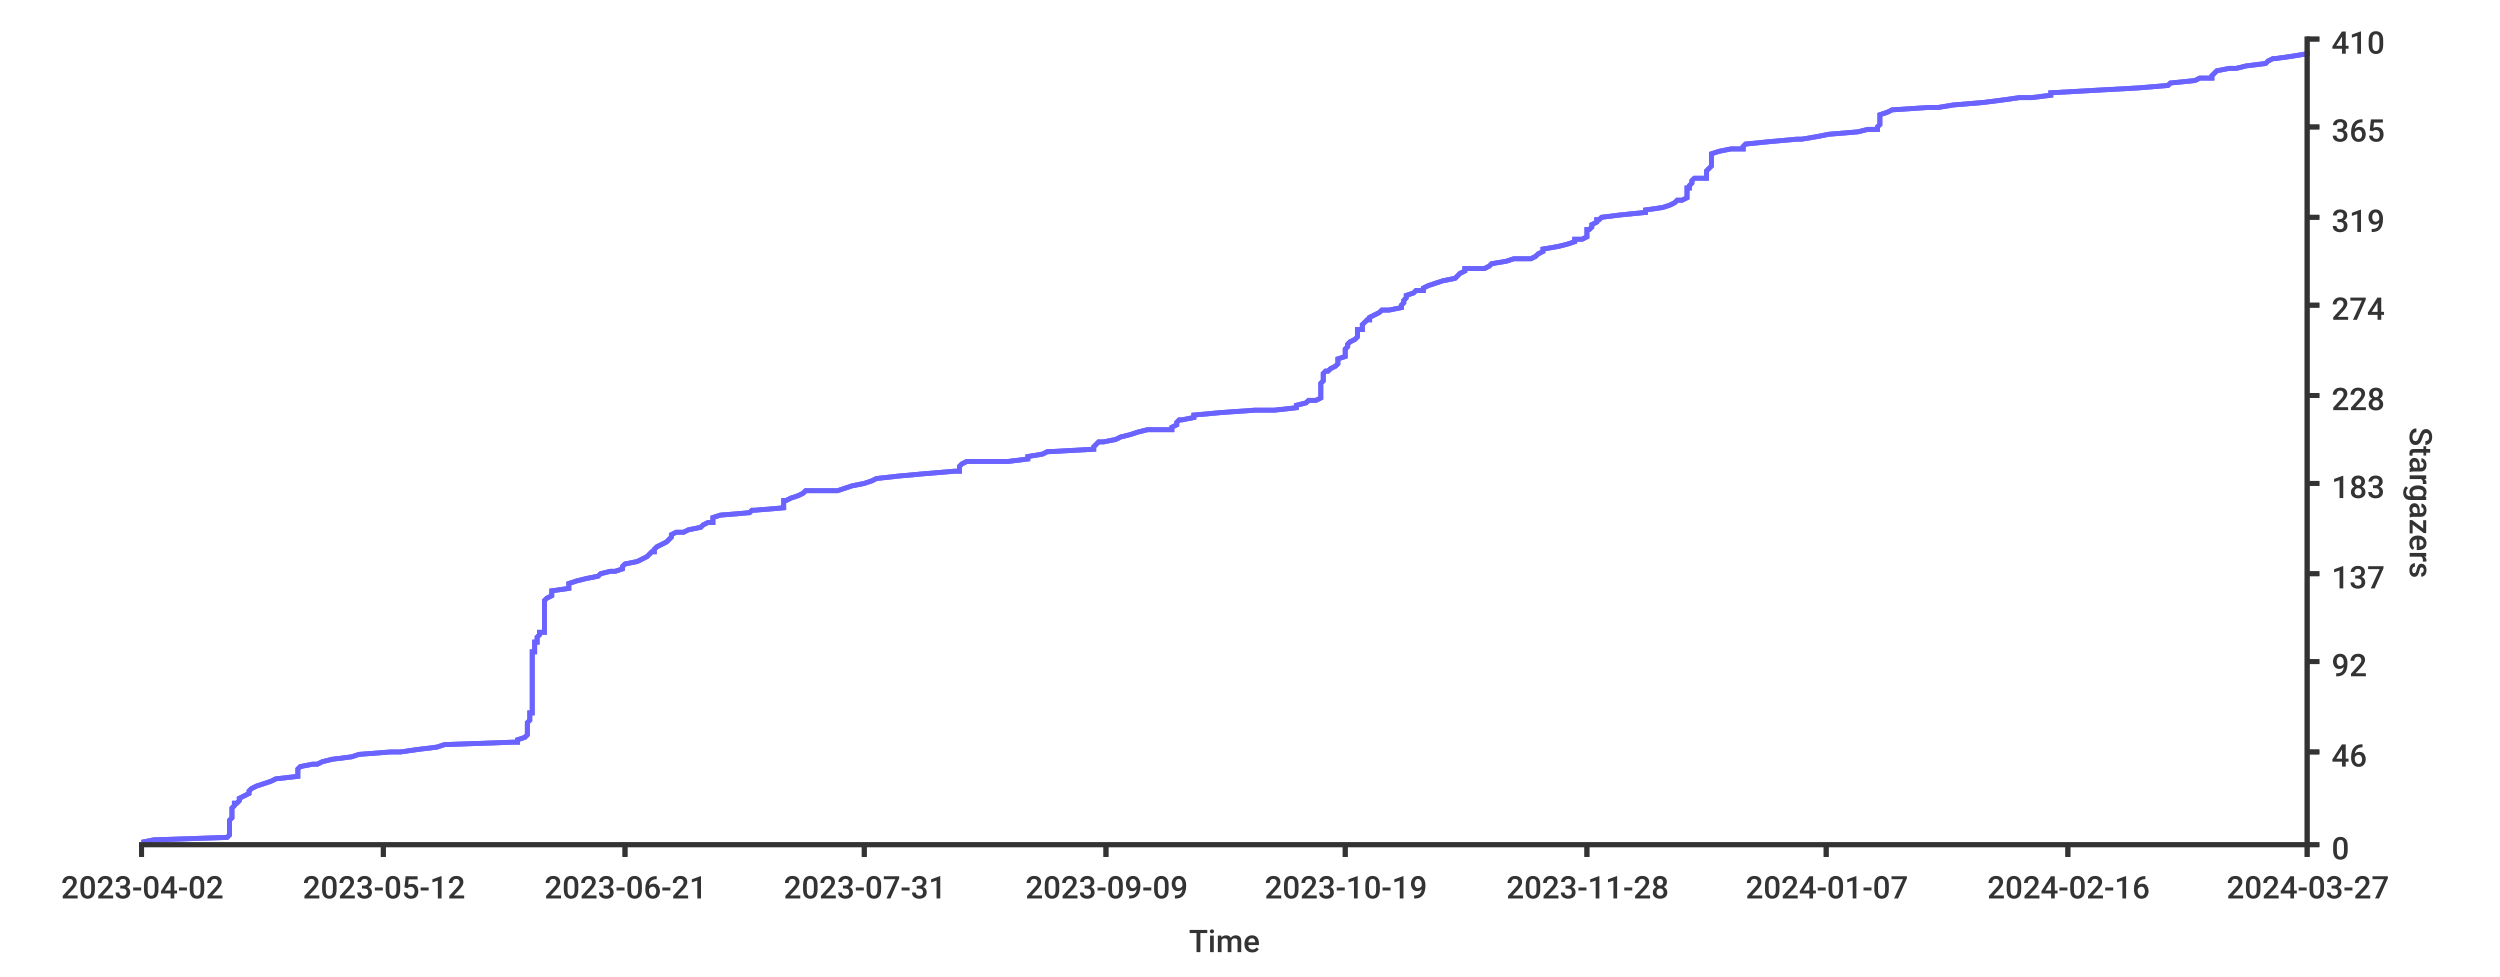
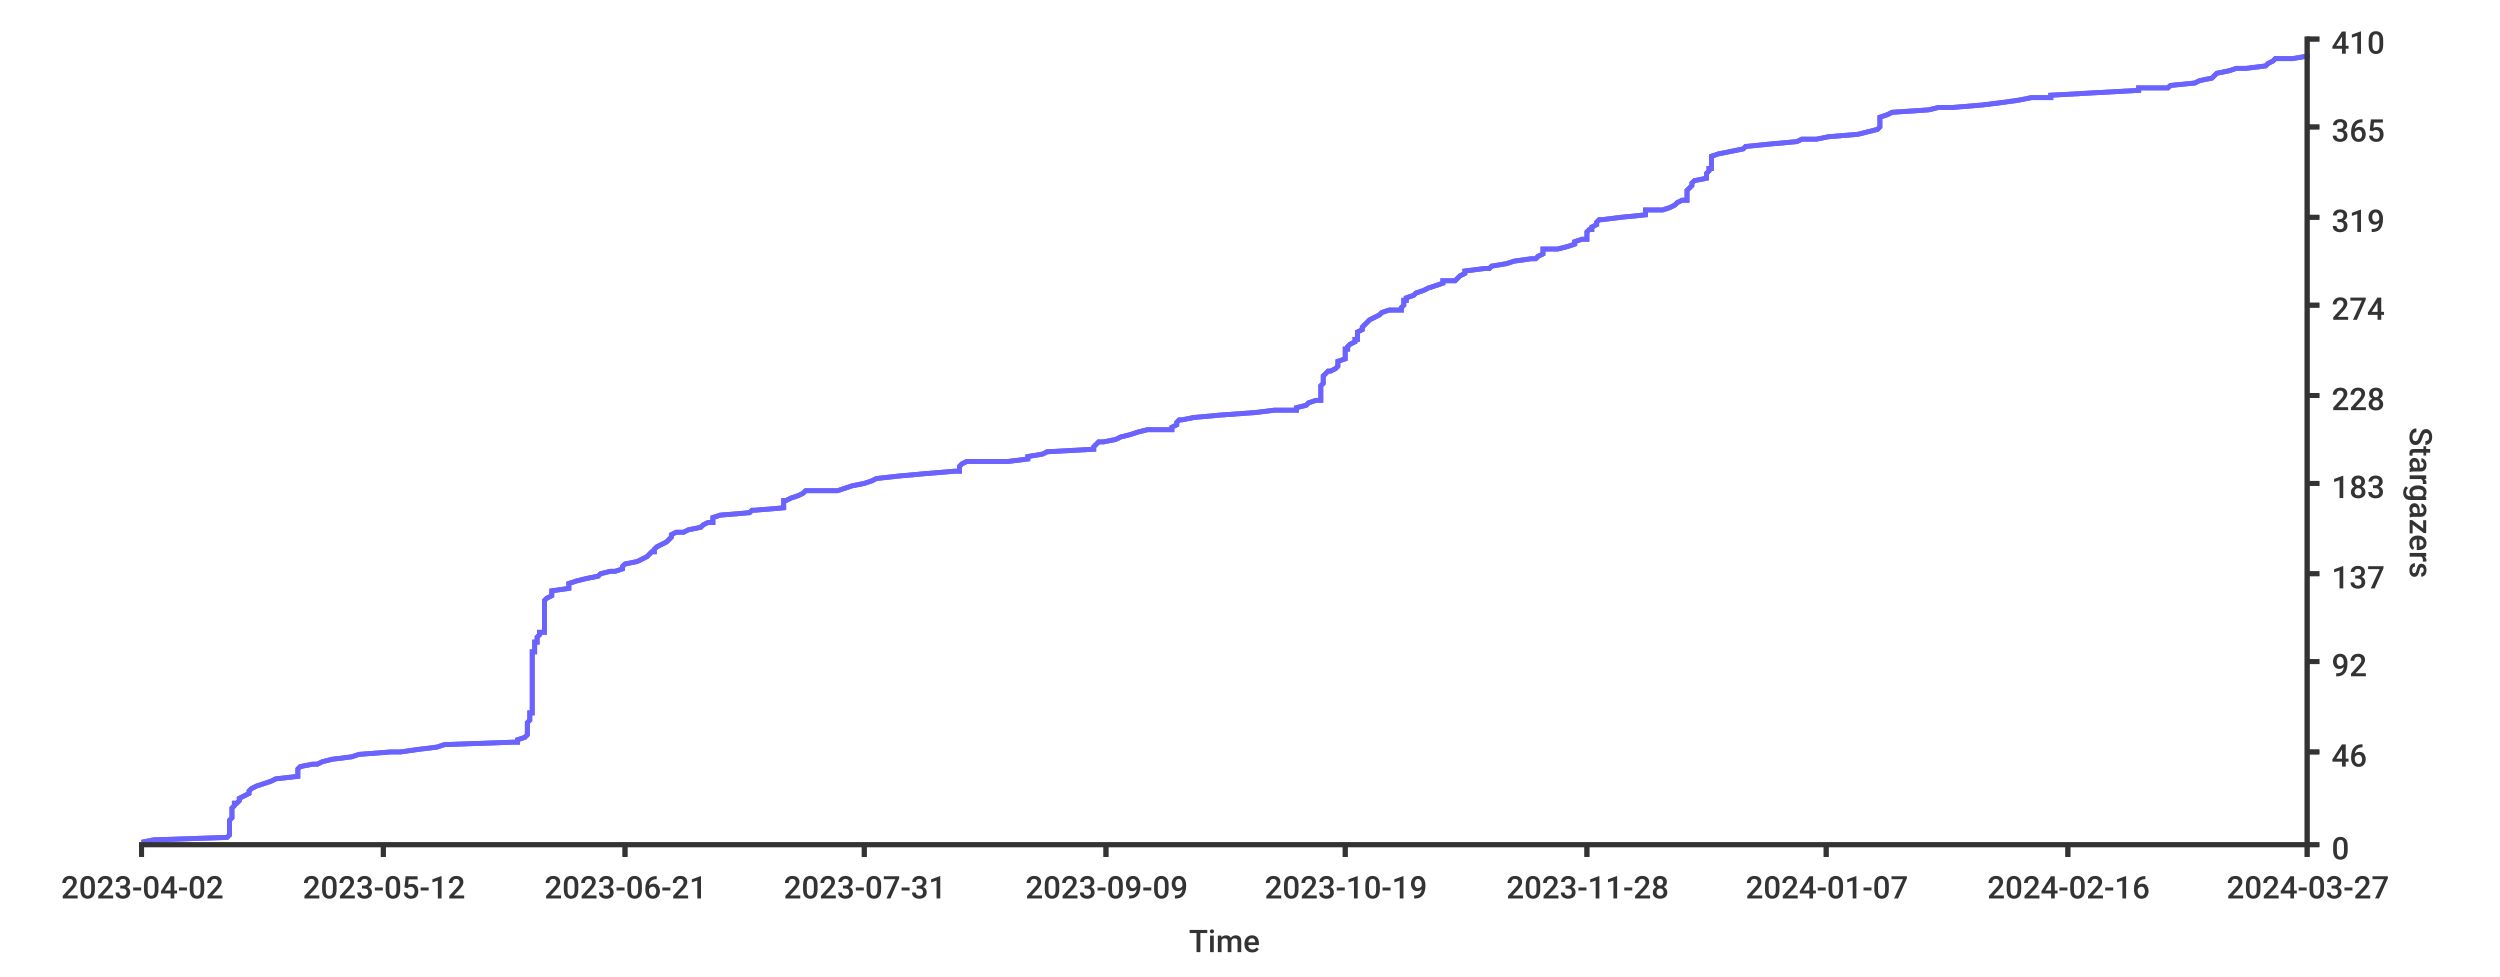
<svg xmlns="http://www.w3.org/2000/svg" width="1024px" height="400px">
  <style type="text/css">
path { fill: none; stroke: rgb(51,51,51); }
path.series { stroke: #6b63ff; }
rect.background { fill: rgb(255,255,255); stroke: none; }

text {
	stroke-width: 0;
	stroke: none;
	fill: rgba(51,51,51,1.0);
	font-size: 12.8px;
	font-family: 'Roboto Medium', sans-serif;
}
</style>
  <rect x="0" y="0" width="1024px" height="400px" class="background" rx="8" />
-   <rect height="400px" class="background" rx="8" x="0" y="0" width="1024px" />
-   <path stroke-width="2" class="series" d="M 58 345 L 63 344 L 93 343 L 94 342 L 94 341 L 94 341 L 94 340 L 94 339 L 94 338 L 94 337 L 94 337 L 94 336 L 95 335 L 95 334 L 95 333 L 95 333 L 95 332 L 95 331 L 96 330 L 96 329 L 97 329 L 98 328 L 98 327 L 100 326 L 102 325 L 102 325 L 102 324 L 103 323 L 105 322 L 108 321 L 108 321 L 111 320 L 113 319 L 122 318 L 122 317 L 122 317 L 122 316 L 122 315 L 123 314 L 128 313 L 130 313 L 132 312 L 136 311 L 144 310 L 147 309 L 160 308 L 164 308 L 171 307 L 179 306 L 182 305 L 210 304 L 212 304 L 212 303 L 215 302 L 216 301 L 216 300 L 216 300 L 216 299 L 216 298 L 216 297 L 216 296 L 216 296 L 217 295 L 217 294 L 217 293 L 217 292 L 218 292 L 218 291 L 218 290 L 218 289 L 218 288 L 218 288 L 218 287 L 218 286 L 218 285 L 218 284 L 218 284 L 218 283 L 218 282 L 218 281 L 218 280 L 218 280 L 218 279 L 218 278 L 218 277 L 218 276 L 218 275 L 218 275 L 218 274 L 218 273 L 218 272 L 218 271 L 218 271 L 218 270 L 218 269 L 218 268 L 218 267 L 219 267 L 219 266 L 219 265 L 219 264 L 219 263 L 220 263 L 220 262 L 220 261 L 221 260 L 221 259 L 223 259 L 223 258 L 223 257 L 223 256 L 223 255 L 223 255 L 223 254 L 223 253 L 223 252 L 223 251 L 223 251 L 223 250 L 223 249 L 223 248 L 223 247 L 223 247 L 223 246 L 224 245 L 226 244 L 226 243 L 226 242 L 226 242 L 233 241 L 233 240 L 233 239 L 236 238 L 236 238 L 240 237 L 245 236 L 246 235 L 250 234 L 252 234 L 255 233 L 255 232 L 256 231 L 261 230 L 261 230 L 263 229 L 265 228 L 266 227 L 267 226 L 268 226 L 268 225 L 269 224 L 271 223 L 273 222 L 273 222 L 274 221 L 275 220 L 275 219 L 277 218 L 280 218 L 282 217 L 287 216 L 288 215 L 290 214 L 292 214 L 292 213 L 292 212 L 295 211 L 307 210 L 308 209 L 309 209 L 321 208 L 321 207 L 321 206 L 321 205 L 322 205 L 324 204 L 327 203 L 329 202 L 330 201 L 343 201 L 346 200 L 349 199 L 354 198 L 357 197 L 357 197 L 359 196 L 368 195 L 379 194 L 391 193 L 393 193 L 393 192 L 393 191 L 394 190 L 396 189 L 413 189 L 421 188 L 421 187 L 427 186 L 429 185 L 430 185 L 448 184 L 448 183 L 449 182 L 450 181 L 452 181 L 457 180 L 459 179 L 463 178 L 466 177 L 470 176 L 480 176 L 480 175 L 482 174 L 482 173 L 483 172 L 484 172 L 489 171 L 489 170 L 500 169 L 514 168 L 522 168 L 531 167 L 531 166 L 535 165 L 536 164 L 539 164 L 541 163 L 541 162 L 541 161 L 541 160 L 541 160 L 541 159 L 541 158 L 541 157 L 542 156 L 542 156 L 542 155 L 542 154 L 542 153 L 543 152 L 544 152 L 545 151 L 547 150 L 548 149 L 548 148 L 548 148 L 548 147 L 551 146 L 551 145 L 551 144 L 551 143 L 551 143 L 552 142 L 552 141 L 553 140 L 555 139 L 555 139 L 556 138 L 556 137 L 556 136 L 556 135 L 558 135 L 558 134 L 558 133 L 559 132 L 560 131 L 561 131 L 561 130 L 563 129 L 565 128 L 566 127 L 569 127 L 574 126 L 574 125 L 575 124 L 575 123 L 575 123 L 576 122 L 576 121 L 579 120 L 580 119 L 583 119 L 583 118 L 585 117 L 588 116 L 591 115 L 591 115 L 596 114 L 597 113 L 598 112 L 600 111 L 600 110 L 608 110 L 610 109 L 611 108 L 617 107 L 620 106 L 627 106 L 629 105 L 630 104 L 632 103 L 632 102 L 632 102 L 638 101 L 642 100 L 645 99 L 645 98 L 648 98 L 650 97 L 650 96 L 650 95 L 650 94 L 651 94 L 652 93 L 652 92 L 654 91 L 654 90 L 655 90 L 656 89 L 664 88 L 674 87 L 674 86 L 674 86 L 681 85 L 684 84 L 686 83 L 687 82 L 689 82 L 691 81 L 691 80 L 691 79 L 691 78 L 691 77 L 692 77 L 692 76 L 693 75 L 693 74 L 694 73 L 699 73 L 699 72 L 699 71 L 699 70 L 700 69 L 700 69 L 701 68 L 701 67 L 701 66 L 701 65 L 701 65 L 701 64 L 701 63 L 704 62 L 709 61 L 714 61 L 714 60 L 715 59 L 725 58 L 736 57 L 738 57 L 744 56 L 749 55 L 761 54 L 765 53 L 769 53 L 769 52 L 770 51 L 770 50 L 770 49 L 770 49 L 770 48 L 770 47 L 773 46 L 775 45 L 790 44 L 794 44 L 800 43 L 812 42 L 820 41 L 827 40 L 832 40 L 840 39 L 840 38 L 858 37 L 876 36 L 876 36 L 888 35 L 889 34 L 899 33 L 901 32 L 906 32 L 906 31 L 907 30 L 908 29 L 913 28 L 916 28 L 920 27 L 928 26 L 929 25 L 931 24 L 932 24 L 939 23 L 945 22 L 945 21" />
-   <path stroke-width="2" class="series" d="M 58 345 L 63 344 L 93 343 L 94 342 L 94 341 L 94 341 L 94 340 L 94 339 L 94 338 L 94 337 L 94 337 L 94 336 L 95 335 L 95 334 L 95 333 L 95 333 L 95 332 L 95 331 L 96 330 L 96 329 L 97 329 L 98 328 L 98 327 L 100 326 L 102 325 L 102 325 L 102 324 L 103 323 L 105 322 L 108 321 L 108 321 L 111 320 L 113 319 L 122 318 L 122 317 L 122 317 L 122 316 L 122 315 L 123 314 L 128 313 L 130 313 L 132 312 L 136 311 L 144 310 L 147 309 L 160 308 L 164 308 L 171 307 L 179 306 L 182 305 L 210 304 L 212 304 L 212 303 L 215 302 L 216 301 L 216 300 L 216 300 L 216 299 L 216 298 L 216 297 L 216 296 L 216 296 L 217 295 L 217 294 L 217 293 L 217 292 L 218 292 L 218 291 L 218 290 L 218 289 L 218 288 L 218 288 L 218 287 L 218 286 L 218 285 L 218 284 L 218 284 L 218 283 L 218 282 L 218 281 L 218 280 L 218 280 L 218 279 L 218 278 L 218 277 L 218 276 L 218 275 L 218 275 L 218 274 L 218 273 L 218 272 L 218 271 L 218 271 L 218 270 L 218 269 L 218 268 L 218 267 L 219 267 L 219 266 L 219 265 L 219 264 L 219 263 L 220 263 L 220 262 L 220 261 L 221 260 L 221 259 L 223 259 L 223 258 L 223 257 L 223 256 L 223 255 L 223 255 L 223 254 L 223 253 L 223 252 L 223 251 L 223 251 L 223 250 L 223 249 L 223 248 L 223 247 L 223 247 L 223 246 L 224 245 L 226 244 L 226 243 L 226 242 L 226 242 L 233 241 L 233 240 L 233 239 L 236 238 L 236 238 L 240 237 L 245 236 L 246 235 L 250 234 L 252 234 L 255 233 L 255 232 L 256 231 L 261 230 L 261 230 L 263 229 L 265 228 L 266 227 L 267 226 L 268 226 L 268 225 L 269 224 L 271 223 L 273 222 L 273 222 L 274 221 L 275 220 L 275 219 L 277 218 L 280 218 L 282 217 L 287 216 L 288 215 L 290 214 L 292 214 L 292 213 L 292 212 L 295 211 L 307 210 L 308 209 L 309 209 L 321 208 L 321 207 L 321 206 L 321 205 L 322 205 L 324 204 L 327 203 L 329 202 L 330 201 L 343 201 L 346 200 L 349 199 L 354 198 L 357 197 L 357 197 L 359 196 L 368 195 L 379 194 L 391 193 L 393 193 L 393 192 L 393 191 L 394 190 L 396 189 L 413 189 L 421 188 L 421 187 L 427 186 L 429 185 L 430 185 L 448 184 L 448 183 L 449 182 L 450 181 L 452 181 L 457 180 L 459 179 L 463 178 L 466 177 L 470 176 L 480 176 L 480 175 L 482 174 L 482 173 L 483 172 L 484 172 L 489 171 L 489 170 L 500 169 L 514 168 L 522 168 L 531 167 L 531 166 L 535 165 L 536 164 L 539 164 L 541 163 L 541 162 L 541 161 L 541 160 L 541 160 L 541 159 L 541 158 L 541 157 L 542 156 L 542 156 L 542 155 L 542 154 L 542 153 L 543 152 L 544 152 L 545 151 L 547 150 L 548 149 L 548 148 L 548 148 L 548 147 L 551 146 L 551 145 L 551 144 L 551 143 L 551 143 L 552 142 L 552 141 L 553 140 L 555 139 L 555 139 L 556 138 L 556 137 L 556 136 L 556 135 L 558 135 L 558 134 L 558 133 L 559 132 L 560 131 L 561 131 L 561 130 L 563 129 L 565 128 L 566 127 L 569 127 L 574 126 L 574 125 L 575 124 L 575 123 L 575 123 L 576 122 L 576 121 L 579 120 L 580 119 L 583 119 L 583 118 L 585 117 L 588 116 L 591 115 L 591 115 L 596 114 L 597 113 L 598 112 L 600 111 L 600 110 L 608 110 L 610 109 L 611 108 L 617 107 L 620 106 L 627 106 L 629 105 L 630 104 L 632 103 L 632 102 L 632 102 L 638 101 L 642 100 L 645 99 L 645 98 L 648 98 L 650 97 L 650 96 L 650 95 L 650 94 L 651 94 L 652 93 L 652 92 L 654 91 L 654 90 L 655 90 L 656 89 L 664 88 L 674 87 L 674 86 L 674 86 L 681 85 L 684 84 L 686 83 L 687 82 L 689 82 L 691 81 L 691 80 L 691 79 L 691 78 L 691 77 L 692 77 L 692 76 L 693 75 L 693 74 L 694 73 L 699 73 L 699 72 L 699 71 L 699 70 L 700 69 L 700 69 L 701 68 L 701 67 L 701 66 L 701 65 L 701 65 L 701 64 L 701 63 L 704 62 L 709 61 L 714 61 L 714 60 L 715 59 L 725 58 L 736 57 L 738 57 L 744 56 L 749 55 L 761 54 L 765 53 L 769 53 L 769 52 L 770 51 L 770 50 L 770 49 L 770 49 L 770 48 L 770 47 L 773 46 L 775 45 L 790 44 L 794 44 L 800 43 L 812 42 L 820 41 L 827 40 L 832 40 L 840 39 L 840 38 L 858 37 L 876 36 L 876 36 L 888 35 L 889 34 L 899 33 L 901 32 L 906 32 L 906 31 L 907 30 L 908 29 L 913 28 L 916 28 L 920 27 L 928 26 L 929 25 L 931 24 L 932 24 L 939 23 L 945 22 L 945 21" />
-   <path stroke-width="2" d="M 945 346 L 945 15" />
+   <rect class="background" rx="8" x="0" y="0" width="1024px" height="400px" />
+   <path class="series" d="M 58 345 L 63 344 L 93 343 L 94 342 L 94 341 L 94 341 L 94 340 L 94 339 L 94 338 L 94 337 L 94 337 L 94 336 L 95 335 L 95 334 L 95 333 L 95 333 L 95 332 L 95 331 L 96 330 L 96 329 L 97 329 L 98 328 L 98 327 L 100 326 L 102 325 L 102 325 L 102 324 L 103 323 L 105 322 L 108 321 L 108 321 L 111 320 L 113 319 L 122 318 L 122 317 L 122 317 L 122 316 L 122 315 L 123 314 L 128 313 L 130 313 L 132 312 L 136 311 L 144 310 L 147 309 L 160 308 L 164 308 L 171 307 L 179 306 L 182 305 L 210 304 L 212 304 L 212 303 L 215 302 L 216 301 L 216 300 L 216 300 L 216 299 L 216 298 L 216 297 L 216 296 L 216 296 L 217 295 L 217 294 L 217 293 L 217 292 L 218 292 L 218 291 L 218 290 L 218 289 L 218 288 L 218 288 L 218 287 L 218 286 L 218 285 L 218 284 L 218 284 L 218 283 L 218 282 L 218 281 L 218 280 L 218 280 L 218 279 L 218 278 L 218 277 L 218 276 L 218 275 L 218 275 L 218 274 L 218 273 L 218 272 L 218 271 L 218 271 L 218 270 L 218 269 L 218 268 L 218 267 L 219 267 L 219 266 L 219 265 L 219 264 L 219 263 L 220 263 L 220 262 L 220 261 L 221 260 L 221 259 L 223 259 L 223 258 L 223 257 L 223 256 L 223 255 L 223 255 L 223 254 L 223 253 L 223 252 L 223 251 L 223 251 L 223 250 L 223 249 L 223 248 L 223 247 L 223 247 L 223 246 L 224 245 L 226 244 L 226 243 L 226 242 L 226 242 L 233 241 L 233 240 L 233 239 L 236 238 L 236 238 L 240 237 L 245 236 L 246 235 L 250 234 L 252 234 L 255 233 L 255 232 L 256 231 L 261 230 L 261 230 L 263 229 L 265 228 L 266 227 L 267 226 L 268 226 L 268 225 L 269 224 L 271 223 L 273 222 L 273 222 L 274 221 L 275 220 L 275 219 L 277 218 L 280 218 L 282 217 L 287 216 L 288 215 L 290 214 L 292 214 L 292 213 L 292 212 L 295 211 L 307 210 L 308 209 L 309 209 L 321 208 L 321 207 L 321 206 L 321 205 L 322 205 L 324 204 L 327 203 L 329 202 L 330 201 L 343 201 L 346 200 L 349 199 L 354 198 L 357 197 L 357 197 L 359 196 L 368 195 L 379 194 L 391 193 L 393 193 L 393 192 L 393 191 L 394 190 L 396 189 L 413 189 L 421 188 L 421 187 L 427 186 L 429 185 L 430 185 L 448 184 L 448 183 L 449 182 L 450 181 L 452 181 L 457 180 L 459 179 L 463 178 L 466 177 L 470 176 L 480 176 L 480 175 L 482 174 L 482 173 L 483 172 L 484 172 L 489 171 L 500 170 L 514 169 L 522 168 L 531 168 L 531 167 L 535 166 L 536 165 L 539 164 L 541 164 L 541 163 L 541 162 L 541 161 L 541 160 L 541 160 L 541 159 L 541 158 L 542 157 L 542 156 L 542 156 L 542 155 L 542 154 L 543 153 L 544 152 L 545 152 L 547 151 L 548 150 L 548 149 L 548 148 L 548 148 L 551 147 L 551 146 L 551 145 L 551 144 L 551 143 L 552 143 L 552 142 L 553 141 L 555 140 L 555 139 L 556 139 L 556 138 L 556 137 L 556 136 L 558 135 L 558 135 L 558 134 L 559 133 L 560 132 L 561 131 L 561 131 L 563 130 L 565 129 L 566 128 L 569 127 L 574 127 L 574 126 L 575 125 L 575 124 L 575 123 L 576 123 L 576 122 L 579 121 L 580 120 L 583 119 L 583 119 L 585 118 L 588 117 L 591 116 L 591 115 L 596 115 L 597 114 L 598 113 L 600 112 L 600 111 L 608 110 L 610 110 L 611 109 L 617 108 L 620 107 L 627 106 L 629 106 L 630 105 L 632 104 L 632 103 L 632 102 L 638 102 L 642 101 L 645 100 L 645 99 L 648 98 L 650 98 L 650 97 L 650 96 L 650 95 L 651 94 L 652 94 L 652 93 L 654 92 L 654 91 L 655 90 L 656 90 L 664 89 L 674 88 L 674 87 L 674 86 L 681 86 L 684 85 L 686 84 L 687 83 L 689 82 L 691 82 L 691 81 L 691 80 L 691 79 L 691 78 L 692 77 L 692 77 L 693 76 L 693 75 L 694 74 L 699 73 L 699 73 L 699 72 L 699 71 L 700 70 L 700 69 L 701 69 L 701 68 L 701 67 L 701 66 L 701 65 L 701 65 L 701 64 L 704 63 L 709 62 L 714 61 L 714 61 L 715 60 L 725 59 L 736 58 L 738 57 L 744 57 L 749 56 L 761 55 L 765 54 L 769 53 L 769 53 L 770 52 L 770 51 L 770 50 L 770 49 L 770 49 L 770 48 L 773 47 L 775 46 L 790 45 L 794 44 L 800 44 L 812 43 L 820 42 L 827 41 L 832 40 L 840 40 L 840 39 L 858 38 L 876 37 L 876 36 L 888 36 L 889 35 L 899 34 L 901 33 L 906 32 L 906 32 L 907 31 L 908 30 L 913 29 L 916 28 L 920 28 L 928 27 L 929 26 L 931 25 L 932 24 L 939 24 L 945 23 L 945 22" stroke-width="2" />
+   <path stroke-width="2" class="series" d="M 58 345 L 63 344 L 93 343 L 94 342 L 94 341 L 94 341 L 94 340 L 94 339 L 94 338 L 94 337 L 94 337 L 94 336 L 95 335 L 95 334 L 95 333 L 95 333 L 95 332 L 95 331 L 96 330 L 96 329 L 97 329 L 98 328 L 98 327 L 100 326 L 102 325 L 102 325 L 102 324 L 103 323 L 105 322 L 108 321 L 108 321 L 111 320 L 113 319 L 122 318 L 122 317 L 122 317 L 122 316 L 122 315 L 123 314 L 128 313 L 130 313 L 132 312 L 136 311 L 144 310 L 147 309 L 160 308 L 164 308 L 171 307 L 179 306 L 182 305 L 210 304 L 212 304 L 212 303 L 215 302 L 216 301 L 216 300 L 216 300 L 216 299 L 216 298 L 216 297 L 216 296 L 216 296 L 217 295 L 217 294 L 217 293 L 217 292 L 218 292 L 218 291 L 218 290 L 218 289 L 218 288 L 218 288 L 218 287 L 218 286 L 218 285 L 218 284 L 218 284 L 218 283 L 218 282 L 218 281 L 218 280 L 218 280 L 218 279 L 218 278 L 218 277 L 218 276 L 218 275 L 218 275 L 218 274 L 218 273 L 218 272 L 218 271 L 218 271 L 218 270 L 218 269 L 218 268 L 218 267 L 219 267 L 219 266 L 219 265 L 219 264 L 219 263 L 220 263 L 220 262 L 220 261 L 221 260 L 221 259 L 223 259 L 223 258 L 223 257 L 223 256 L 223 255 L 223 255 L 223 254 L 223 253 L 223 252 L 223 251 L 223 251 L 223 250 L 223 249 L 223 248 L 223 247 L 223 247 L 223 246 L 224 245 L 226 244 L 226 243 L 226 242 L 226 242 L 233 241 L 233 240 L 233 239 L 236 238 L 236 238 L 240 237 L 245 236 L 246 235 L 250 234 L 252 234 L 255 233 L 255 232 L 256 231 L 261 230 L 261 230 L 263 229 L 265 228 L 266 227 L 267 226 L 268 226 L 268 225 L 269 224 L 271 223 L 273 222 L 273 222 L 274 221 L 275 220 L 275 219 L 277 218 L 280 218 L 282 217 L 287 216 L 288 215 L 290 214 L 292 214 L 292 213 L 292 212 L 295 211 L 307 210 L 308 209 L 309 209 L 321 208 L 321 207 L 321 206 L 321 205 L 322 205 L 324 204 L 327 203 L 329 202 L 330 201 L 343 201 L 346 200 L 349 199 L 354 198 L 357 197 L 357 197 L 359 196 L 368 195 L 379 194 L 391 193 L 393 193 L 393 192 L 393 191 L 394 190 L 396 189 L 413 189 L 421 188 L 421 187 L 427 186 L 429 185 L 430 185 L 448 184 L 448 183 L 449 182 L 450 181 L 452 181 L 457 180 L 459 179 L 463 178 L 466 177 L 470 176 L 480 176 L 480 175 L 482 174 L 482 173 L 483 172 L 484 172 L 489 171 L 500 170 L 514 169 L 522 168 L 531 168 L 531 167 L 535 166 L 536 165 L 539 164 L 541 164 L 541 163 L 541 162 L 541 161 L 541 160 L 541 160 L 541 159 L 541 158 L 542 157 L 542 156 L 542 156 L 542 155 L 542 154 L 543 153 L 544 152 L 545 152 L 547 151 L 548 150 L 548 149 L 548 148 L 548 148 L 551 147 L 551 146 L 551 145 L 551 144 L 551 143 L 552 143 L 552 142 L 553 141 L 555 140 L 555 139 L 556 139 L 556 138 L 556 137 L 556 136 L 558 135 L 558 135 L 558 134 L 559 133 L 560 132 L 561 131 L 561 131 L 563 130 L 565 129 L 566 128 L 569 127 L 574 127 L 574 126 L 575 125 L 575 124 L 575 123 L 576 123 L 576 122 L 579 121 L 580 120 L 583 119 L 583 119 L 585 118 L 588 117 L 591 116 L 591 115 L 596 115 L 597 114 L 598 113 L 600 112 L 600 111 L 608 110 L 610 110 L 611 109 L 617 108 L 620 107 L 627 106 L 629 106 L 630 105 L 632 104 L 632 103 L 632 102 L 638 102 L 642 101 L 645 100 L 645 99 L 648 98 L 650 98 L 650 97 L 650 96 L 650 95 L 651 94 L 652 94 L 652 93 L 654 92 L 654 91 L 655 90 L 656 90 L 664 89 L 674 88 L 674 87 L 674 86 L 681 86 L 684 85 L 686 84 L 687 83 L 689 82 L 691 82 L 691 81 L 691 80 L 691 79 L 691 78 L 692 77 L 692 77 L 693 76 L 693 75 L 694 74 L 699 73 L 699 73 L 699 72 L 699 71 L 700 70 L 700 69 L 701 69 L 701 68 L 701 67 L 701 66 L 701 65 L 701 65 L 701 64 L 704 63 L 709 62 L 714 61 L 714 61 L 715 60 L 725 59 L 736 58 L 738 57 L 744 57 L 749 56 L 761 55 L 765 54 L 769 53 L 769 53 L 770 52 L 770 51 L 770 50 L 770 49 L 770 49 L 770 48 L 773 47 L 775 46 L 790 45 L 794 44 L 800 44 L 812 43 L 820 42 L 827 41 L 832 40 L 840 40 L 840 39 L 858 38 L 876 37 L 876 36 L 888 36 L 889 35 L 899 34 L 901 33 L 906 32 L 906 32 L 907 31 L 908 30 L 913 29 L 916 28 L 920 28 L 928 27 L 929 26 L 931 25 L 932 24 L 939 24 L 945 23 L 945 22" />
+   <path d="M 945 346 L 945 15" stroke-width="2" />
  <path stroke-width="2" d="M 945 346 L 945 15" />
  <path stroke-width="2" d="M 945 346 L 950 346" />
  <path stroke-width="2" d="M 945 346 L 950 346" />
  <text x="955" y="352">0</text>
-   <path d="M 945 308 L 950 308" stroke-width="2" />
+   <path stroke-width="2" d="M 945 308 L 950 308" />
  <path stroke-width="2" d="M 945 308 L 950 308" />
  <text x="955" y="314">46</text>
  <path stroke-width="2" d="M 945 271 L 950 271" />
  <path stroke-width="2" d="M 945 271 L 950 271" />
-   <text y="277" x="955">92</text>
+   <text x="955" y="277">92</text>
  <path d="M 945 235 L 950 235" stroke-width="2" />
  <path stroke-width="2" d="M 945 235 L 950 235" />
  <text x="955" y="241">137</text>
  <path stroke-width="2" d="M 945 198 L 950 198" />
  <path stroke-width="2" d="M 945 198 L 950 198" />
  <text x="955" y="204">183</text>
  <path stroke-width="2" d="M 945 162 L 950 162" />
  <path stroke-width="2" d="M 945 162 L 950 162" />
-   <text x="955" y="168">228</text>
+   <text y="168" x="955">228</text>
  <path stroke-width="2" d="M 945 125 L 950 125" />
  <path stroke-width="2" d="M 945 125 L 950 125" />
  <text x="955" y="131">274</text>
  <path stroke-width="2" d="M 945 89 L 950 89" />
  <path stroke-width="2" d="M 945 89 L 950 89" />
  <text x="955" y="95">319</text>
  <path stroke-width="2" d="M 945 52 L 950 52" />
  <path stroke-width="2" d="M 945 52 L 950 52" />
  <text x="955" y="58">365</text>
  <path stroke-width="2" d="M 945 16 L 950 16" />
  <path stroke-width="2" d="M 945 16 L 950 16" />
  <text x="955" y="22">410</text>
  <text x="987" y="175" transform="rotate(90.00,987,175)">Stargazers</text>
  <path stroke-width="2" d="M 57 346 L 945 346" />
  <path stroke-width="2" d="M 57 346 L 945 346" />
-   <path d="M 58 346 L 58 351" stroke-width="2" />
+   <path stroke-width="2" d="M 58 346 L 58 351" />
  <path stroke-width="2" d="M 58 346 L 58 351" />
  <text x="25" y="368">2023-04-02</text>
  <path stroke-width="2" d="M 157 346 L 157 351" />
  <path stroke-width="2" d="M 157 346 L 157 351" />
  <text x="124" y="368">2023-05-12</text>
  <path stroke-width="2" d="M 256 346 L 256 351" />
  <path stroke-width="2" d="M 256 346 L 256 351" />
  <text x="223" y="368">2023-06-21</text>
  <path stroke-width="2" d="M 354 346 L 354 351" />
  <path stroke-width="2" d="M 354 346 L 354 351" />
  <text x="321" y="368">2023-07-31</text>
  <path stroke-width="2" d="M 453 346 L 453 351" />
  <path stroke-width="2" d="M 453 346 L 453 351" />
  <text x="420" y="368">2023-09-09</text>
  <path stroke-width="2" d="M 551 346 L 551 351" />
  <path stroke-width="2" d="M 551 346 L 551 351" />
-   <text y="368" x="518">2023-10-19</text>
-   <path stroke-width="2" d="M 650 346 L 650 351" />
+   <text x="518" y="368">2023-10-19</text>
+   <path d="M 650 346 L 650 351" stroke-width="2" />
  <path stroke-width="2" d="M 650 346 L 650 351" />
  <text x="617" y="368">2023-11-28</text>
  <path stroke-width="2" d="M 748 346 L 748 351" />
  <path stroke-width="2" d="M 748 346 L 748 351" />
  <text x="715" y="368">2024-01-07</text>
  <path stroke-width="2" d="M 847 346 L 847 351" />
  <path stroke-width="2" d="M 847 346 L 847 351" />
  <text x="814" y="368">2024-02-16</text>
+   <path d="M 945 346 L 945 351" stroke-width="2" />
  <path stroke-width="2" d="M 945 346 L 945 351" />
-   <path d="M 945 346 L 945 351" stroke-width="2" />
  <text x="912" y="368">2024-03-27</text>
  <text x="487" y="390">Time</text>
</svg>
